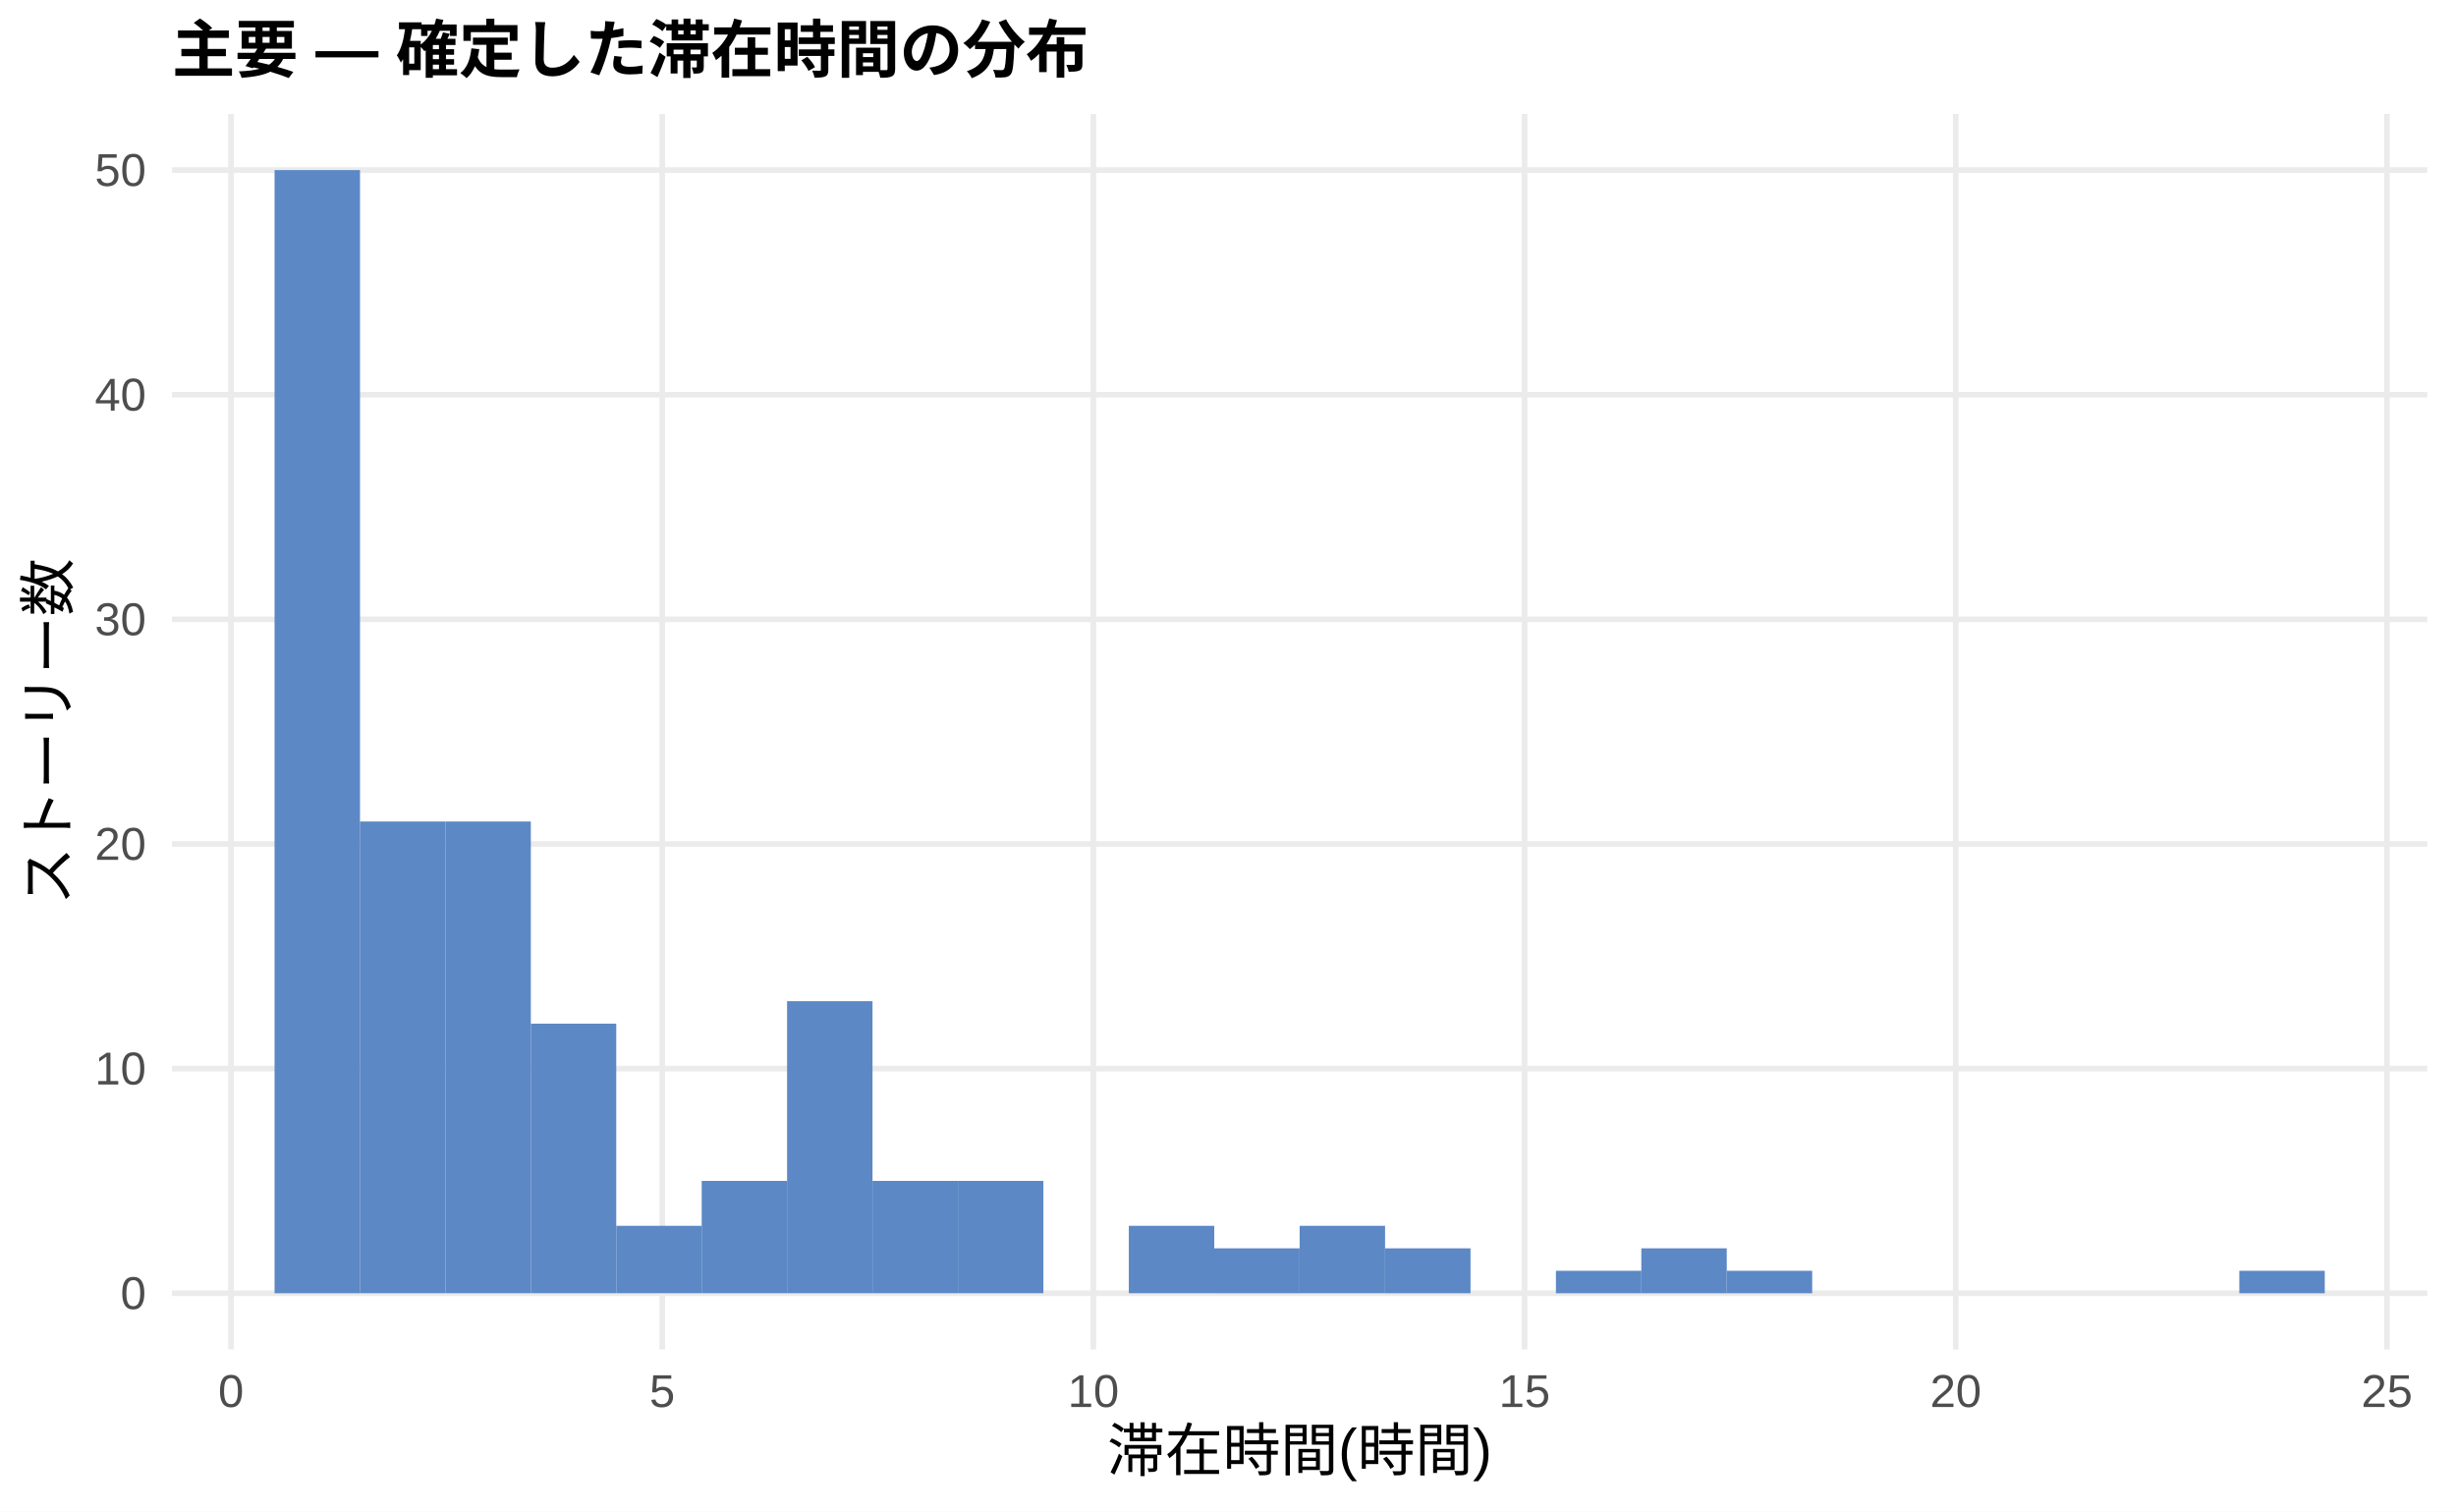
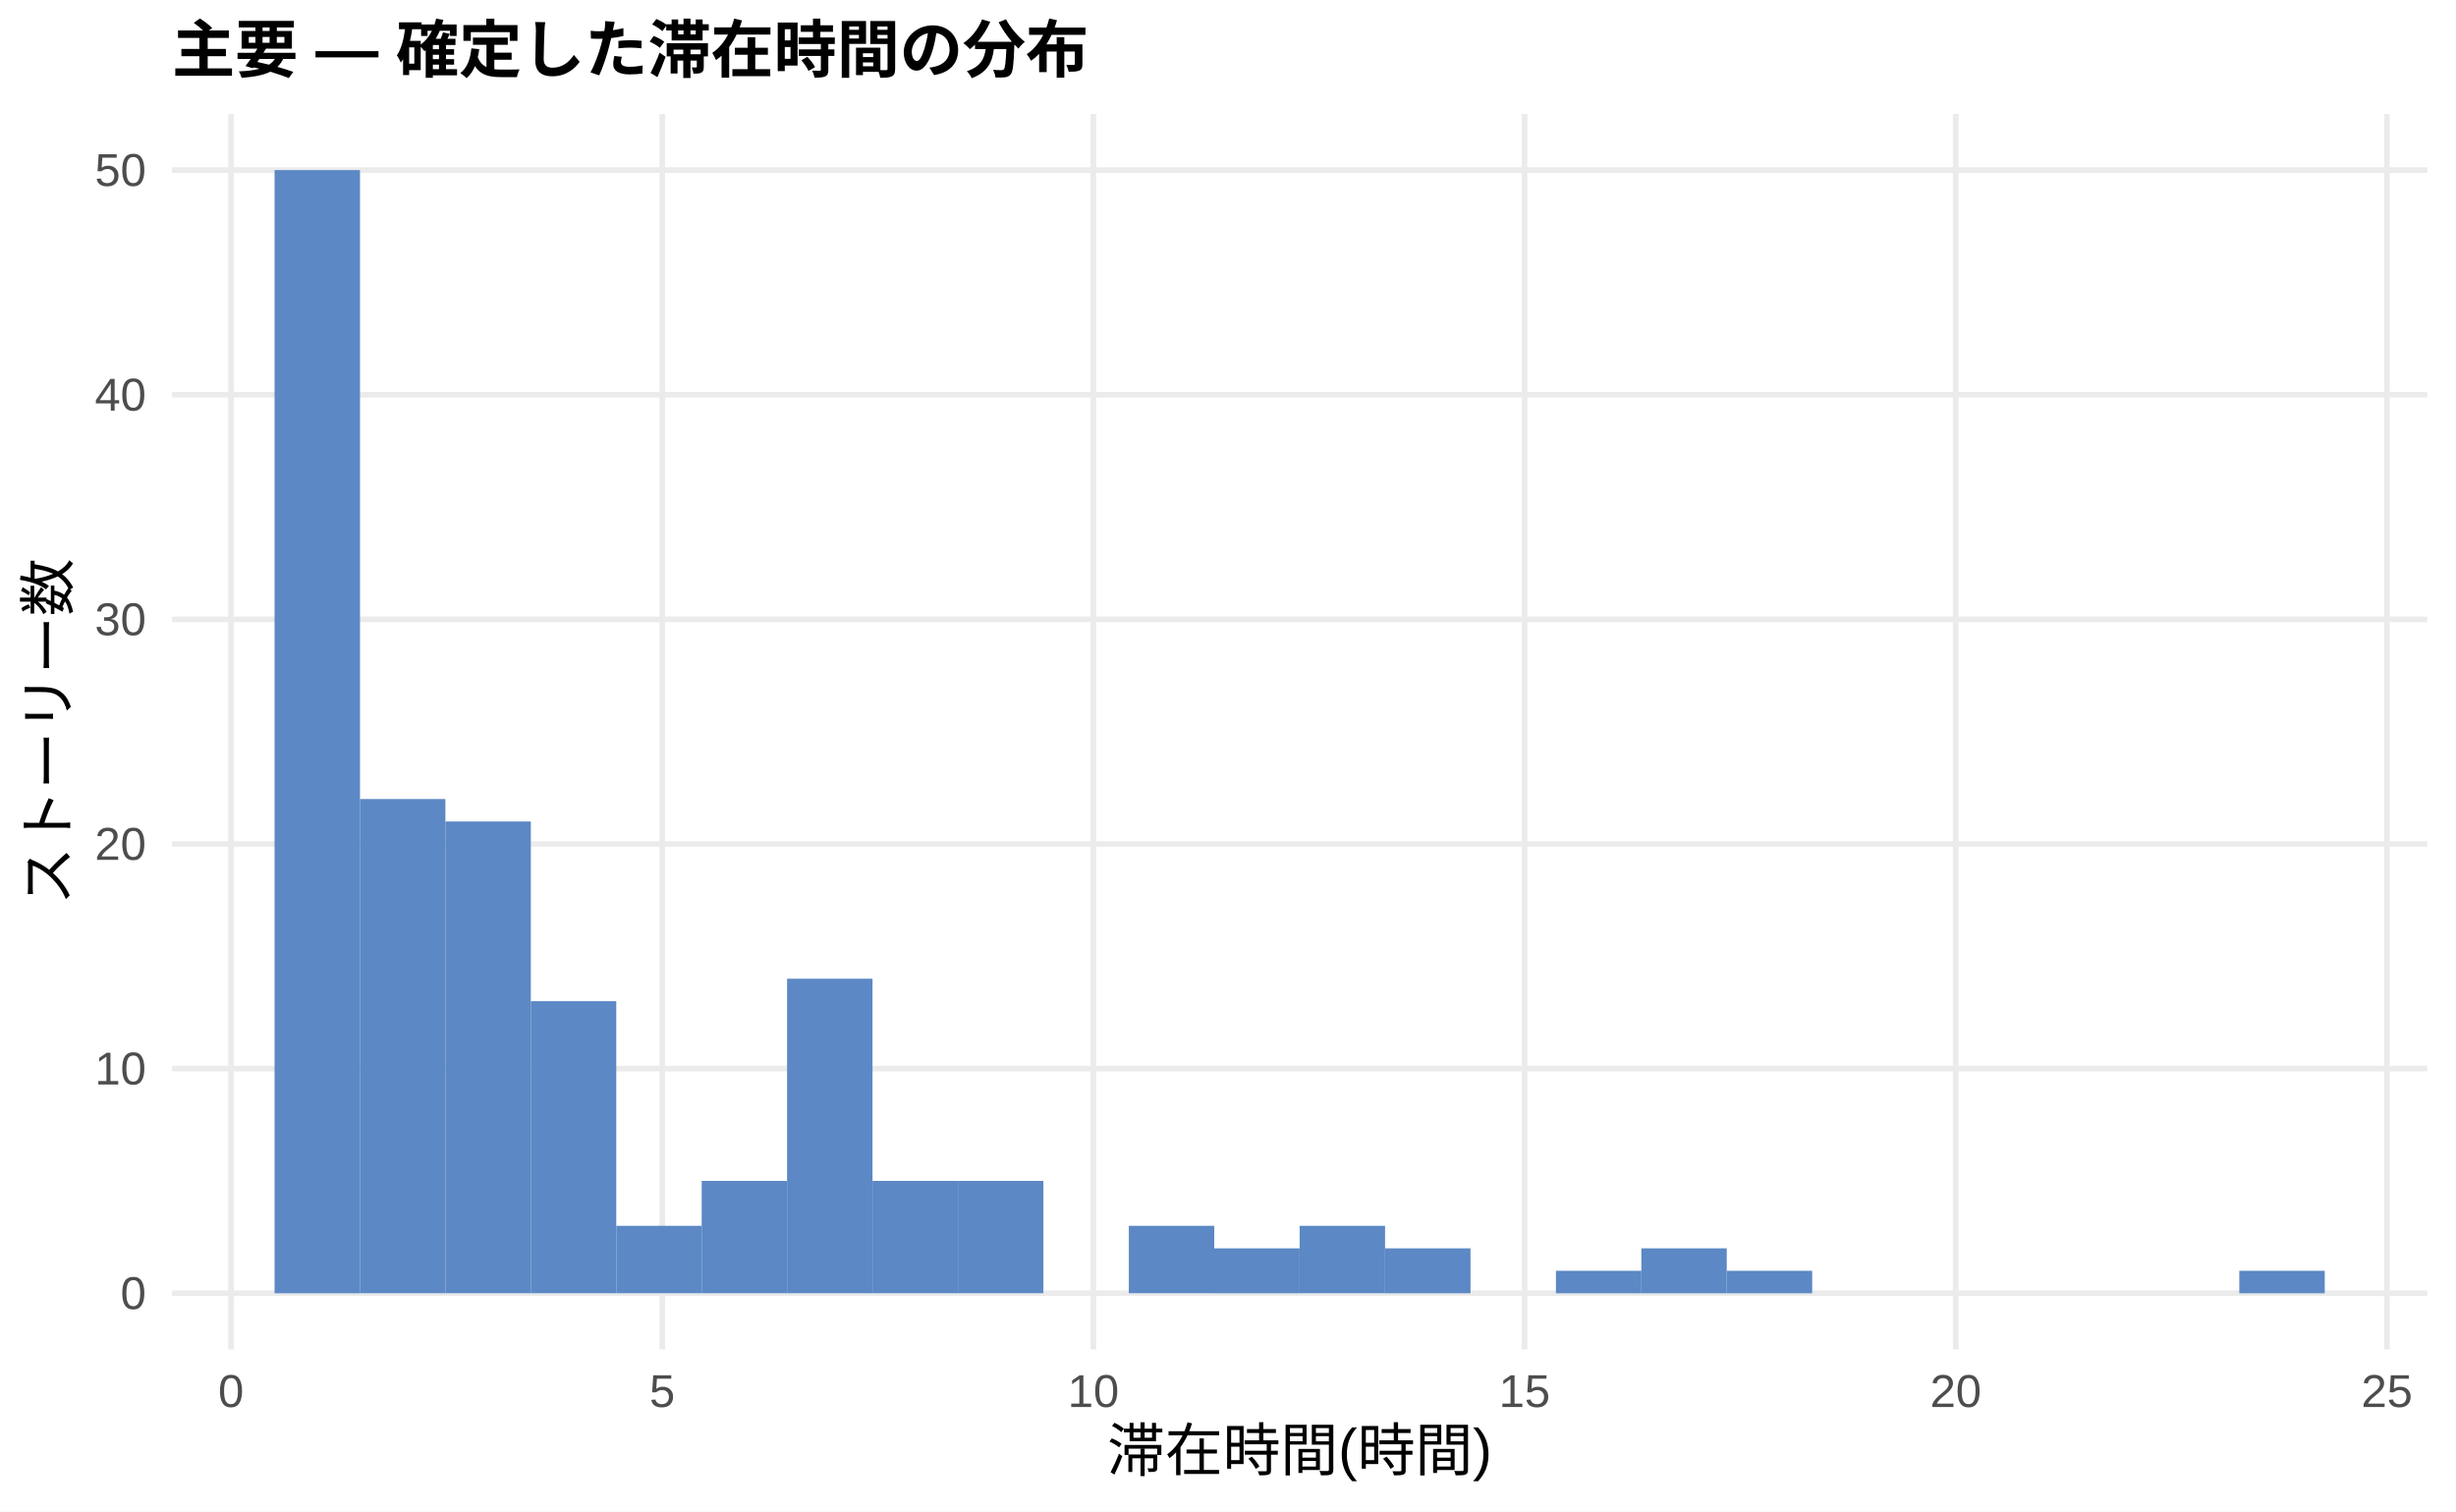
<svg xmlns="http://www.w3.org/2000/svg" width="468.00pt" height="288.00pt" viewBox="0 0 468.00 288.00">
  <g class="svglite">
    <defs>
      <style type="text/css">
    .svglite line, .svglite polyline, .svglite polygon, .svglite path, .svglite rect, .svglite circle {
      fill: none;
      stroke: #000000;
      stroke-linecap: round;
      stroke-linejoin: round;
      stroke-miterlimit: 10.00;
    }
    .svglite text {
      white-space: pre;
    }
    .svglite g.glyphgroup path {
      fill: inherit;
      stroke: none;
    }
  </style>
    </defs>
    <rect width="100%" height="100%" style="stroke: none; fill: #FFFFFF;" />
    <defs>
      <clipPath id="cpMC4wMHw0NjguMDB8MC4wMHwyODguMDA=">
        <rect x="0.00" y="0.00" width="468.00" height="288.00" />
      </clipPath>
    </defs>
    <g clip-path="url(#cpMC4wMHw0NjguMDB8MC4wMHwyODguMDA=)">
      <rect x="0.00" y="0.00" width="468.00" height="288.00" style="stroke-width: 1.07; stroke: none; fill: #FFFFFF;" />
    </g>
    <defs>
      <clipPath id="cpMzIuNzh8NDYyLjUyfDIxLjcxfDI1Ny4xMg==">
        <rect x="32.78" y="21.71" width="429.74" height="235.41" />
      </clipPath>
    </defs>
    <g clip-path="url(#cpMzIuNzh8NDYyLjUyfDIxLjcxfDI1Ny4xMg==)">
      <polyline points="32.78,246.42 462.52,246.42 " style="stroke-width: 1.07; stroke: #EBEBEB; stroke-linecap: butt;" />
      <polyline points="32.78,203.61 462.52,203.61 " style="stroke-width: 1.07; stroke: #EBEBEB; stroke-linecap: butt;" />
      <polyline points="32.78,160.81 462.52,160.81 " style="stroke-width: 1.07; stroke: #EBEBEB; stroke-linecap: butt;" />
      <polyline points="32.78,118.01 462.52,118.01 " style="stroke-width: 1.07; stroke: #EBEBEB; stroke-linecap: butt;" />
      <polyline points="32.78,75.21 462.52,75.21 " style="stroke-width: 1.07; stroke: #EBEBEB; stroke-linecap: butt;" />
      <polyline points="32.78,32.41 462.52,32.41 " style="stroke-width: 1.07; stroke: #EBEBEB; stroke-linecap: butt;" />
      <polyline points="44.02,257.12 44.02,21.71 " style="stroke-width: 1.07; stroke: #EBEBEB; stroke-linecap: butt;" />
      <polyline points="126.19,257.12 126.19,21.71 " style="stroke-width: 1.07; stroke: #EBEBEB; stroke-linecap: butt;" />
      <polyline points="208.35,257.12 208.35,21.71 " style="stroke-width: 1.07; stroke: #EBEBEB; stroke-linecap: butt;" />
      <polyline points="290.51,257.12 290.51,21.71 " style="stroke-width: 1.07; stroke: #EBEBEB; stroke-linecap: butt;" />
      <polyline points="372.68,257.12 372.68,21.71 " style="stroke-width: 1.07; stroke: #EBEBEB; stroke-linecap: butt;" />
      <polyline points="454.84,257.12 454.84,21.71 " style="stroke-width: 1.07; stroke: #EBEBEB; stroke-linecap: butt;" />
      <rect x="52.32" y="32.41" width="16.28" height="214.01" style="stroke-width: 1.07; stroke: none; stroke-linecap: butt; stroke-linejoin: miter; fill: #5C88C5;" />
-       <rect x="68.59" y="156.53" width="16.28" height="89.88" style="stroke-width: 1.07; stroke: none; stroke-linecap: butt; stroke-linejoin: miter; fill: #5C88C5;" />
+       <rect x="68.59" y="152.25" width="16.28" height="94.16" style="stroke-width: 1.07; stroke: none; stroke-linecap: butt; stroke-linejoin: miter; fill: #5C88C5;" />
      <rect x="84.87" y="156.53" width="16.28" height="89.88" style="stroke-width: 1.07; stroke: none; stroke-linecap: butt; stroke-linejoin: miter; fill: #5C88C5;" />
-       <rect x="101.15" y="195.05" width="16.28" height="51.36" style="stroke-width: 1.07; stroke: none; stroke-linecap: butt; stroke-linejoin: miter; fill: #5C88C5;" />
+       <rect x="101.15" y="190.77" width="16.28" height="55.64" style="stroke-width: 1.07; stroke: none; stroke-linecap: butt; stroke-linejoin: miter; fill: #5C88C5;" />
      <rect x="117.43" y="233.57" width="16.28" height="12.84" style="stroke-width: 1.07; stroke: none; stroke-linecap: butt; stroke-linejoin: miter; fill: #5C88C5;" />
      <rect x="133.71" y="225.01" width="16.28" height="21.40" style="stroke-width: 1.07; stroke: none; stroke-linecap: butt; stroke-linejoin: miter; fill: #5C88C5;" />
-       <rect x="149.98" y="190.77" width="16.28" height="55.64" style="stroke-width: 1.07; stroke: none; stroke-linecap: butt; stroke-linejoin: miter; fill: #5C88C5;" />
+       <rect x="149.98" y="186.49" width="16.28" height="59.92" style="stroke-width: 1.07; stroke: none; stroke-linecap: butt; stroke-linejoin: miter; fill: #5C88C5;" />
      <rect x="166.26" y="225.01" width="16.28" height="21.40" style="stroke-width: 1.07; stroke: none; stroke-linecap: butt; stroke-linejoin: miter; fill: #5C88C5;" />
      <rect x="182.54" y="225.01" width="16.28" height="21.40" style="stroke-width: 1.07; stroke: none; stroke-linecap: butt; stroke-linejoin: miter; fill: #5C88C5;" />
      <rect x="198.82" y="246.42" width="16.28" height="0.00" style="stroke-width: 1.07; stroke: none; stroke-linecap: butt; stroke-linejoin: miter; fill: #5C88C5;" />
      <rect x="215.10" y="233.57" width="16.28" height="12.84" style="stroke-width: 1.07; stroke: none; stroke-linecap: butt; stroke-linejoin: miter; fill: #5C88C5;" />
      <rect x="231.37" y="237.86" width="16.28" height="8.56" style="stroke-width: 1.07; stroke: none; stroke-linecap: butt; stroke-linejoin: miter; fill: #5C88C5;" />
      <rect x="247.65" y="233.57" width="16.28" height="12.84" style="stroke-width: 1.07; stroke: none; stroke-linecap: butt; stroke-linejoin: miter; fill: #5C88C5;" />
      <rect x="263.93" y="237.86" width="16.28" height="8.56" style="stroke-width: 1.07; stroke: none; stroke-linecap: butt; stroke-linejoin: miter; fill: #5C88C5;" />
      <rect x="280.21" y="246.42" width="16.28" height="0.00" style="stroke-width: 1.07; stroke: none; stroke-linecap: butt; stroke-linejoin: miter; fill: #5C88C5;" />
      <rect x="296.49" y="242.14" width="16.28" height="4.28" style="stroke-width: 1.07; stroke: none; stroke-linecap: butt; stroke-linejoin: miter; fill: #5C88C5;" />
      <rect x="312.76" y="237.86" width="16.28" height="8.56" style="stroke-width: 1.07; stroke: none; stroke-linecap: butt; stroke-linejoin: miter; fill: #5C88C5;" />
      <rect x="329.04" y="242.14" width="16.28" height="4.28" style="stroke-width: 1.07; stroke: none; stroke-linecap: butt; stroke-linejoin: miter; fill: #5C88C5;" />
      <rect x="345.32" y="246.42" width="16.28" height="0.00" style="stroke-width: 1.07; stroke: none; stroke-linecap: butt; stroke-linejoin: miter; fill: #5C88C5;" />
      <rect x="361.60" y="246.42" width="16.28" height="0.00" style="stroke-width: 1.07; stroke: none; stroke-linecap: butt; stroke-linejoin: miter; fill: #5C88C5;" />
      <rect x="377.87" y="246.42" width="16.28" height="0.00" style="stroke-width: 1.07; stroke: none; stroke-linecap: butt; stroke-linejoin: miter; fill: #5C88C5;" />
      <rect x="394.15" y="246.42" width="16.28" height="0.00" style="stroke-width: 1.07; stroke: none; stroke-linecap: butt; stroke-linejoin: miter; fill: #5C88C5;" />
      <rect x="410.43" y="246.42" width="16.28" height="0.00" style="stroke-width: 1.07; stroke: none; stroke-linecap: butt; stroke-linejoin: miter; fill: #5C88C5;" />
      <rect x="426.71" y="242.14" width="16.28" height="4.28" style="stroke-width: 1.07; stroke: none; stroke-linecap: butt; stroke-linejoin: miter; fill: #5C88C5;" />
    </g>
    <g clip-path="url(#cpMC4wMHw0NjguMDB8MC4wMHwyODguMDA=)">
      <text x="27.85" y="249.44" text-anchor="end" style="font-size: 8.80px;fill: #4D4D4D; font-family: &quot;Liberation Sans&quot;;" textLength="4.89px" lengthAdjust="spacingAndGlyphs">0</text>
      <text x="27.85" y="206.64" text-anchor="end" style="font-size: 8.80px;fill: #4D4D4D; font-family: &quot;Liberation Sans&quot;;" textLength="9.78px" lengthAdjust="spacingAndGlyphs">10</text>
      <text x="27.85" y="163.84" text-anchor="end" style="font-size: 8.80px;fill: #4D4D4D; font-family: &quot;Liberation Sans&quot;;" textLength="9.78px" lengthAdjust="spacingAndGlyphs">20</text>
      <text x="27.85" y="121.04" text-anchor="end" style="font-size: 8.80px;fill: #4D4D4D; font-family: &quot;Liberation Sans&quot;;" textLength="9.78px" lengthAdjust="spacingAndGlyphs">30</text>
      <text x="27.85" y="78.24" text-anchor="end" style="font-size: 8.80px;fill: #4D4D4D; font-family: &quot;Liberation Sans&quot;;" textLength="9.78px" lengthAdjust="spacingAndGlyphs">40</text>
      <text x="27.85" y="35.44" text-anchor="end" style="font-size: 8.80px;fill: #4D4D4D; font-family: &quot;Liberation Sans&quot;;" textLength="9.78px" lengthAdjust="spacingAndGlyphs">50</text>
      <text x="44.02" y="268.10" text-anchor="middle" style="font-size: 8.80px;fill: #4D4D4D; font-family: &quot;Liberation Sans&quot;;" textLength="4.89px" lengthAdjust="spacingAndGlyphs">0</text>
      <text x="126.19" y="268.10" text-anchor="middle" style="font-size: 8.80px;fill: #4D4D4D; font-family: &quot;Liberation Sans&quot;;" textLength="4.89px" lengthAdjust="spacingAndGlyphs">5</text>
      <text x="208.35" y="268.10" text-anchor="middle" style="font-size: 8.80px;fill: #4D4D4D; font-family: &quot;Liberation Sans&quot;;" textLength="9.78px" lengthAdjust="spacingAndGlyphs">10</text>
      <text x="290.51" y="268.10" text-anchor="middle" style="font-size: 8.80px;fill: #4D4D4D; font-family: &quot;Liberation Sans&quot;;" textLength="9.78px" lengthAdjust="spacingAndGlyphs">15</text>
      <text x="372.68" y="268.10" text-anchor="middle" style="font-size: 8.80px;fill: #4D4D4D; font-family: &quot;Liberation Sans&quot;;" textLength="9.78px" lengthAdjust="spacingAndGlyphs">20</text>
      <text x="454.84" y="268.10" text-anchor="middle" style="font-size: 8.80px;fill: #4D4D4D; font-family: &quot;Liberation Sans&quot;;" textLength="9.78px" lengthAdjust="spacingAndGlyphs">25</text>
      <text x="247.65" y="280.24" text-anchor="middle" style="font-size: 11.00px; font-family: &quot;Liberation Sans&quot;;" textLength="73.31px" lengthAdjust="spacingAndGlyphs">滞在時間(時間)</text>
      <text transform="translate(13.05,139.41) rotate(-90)" text-anchor="middle" style="font-size: 11.00px; font-family: &quot;Liberation Sans&quot;;" textLength="66.00px" lengthAdjust="spacingAndGlyphs">ストーリー数</text>
      <text x="32.78" y="13.74" style="font-size: 12.00px; font-weight: bold; font-family: &quot;Liberation Sans&quot;;" textLength="174.66px" lengthAdjust="spacingAndGlyphs">主要 — 確定した滞在時間の分布</text>
    </g>
  </g>
</svg>
